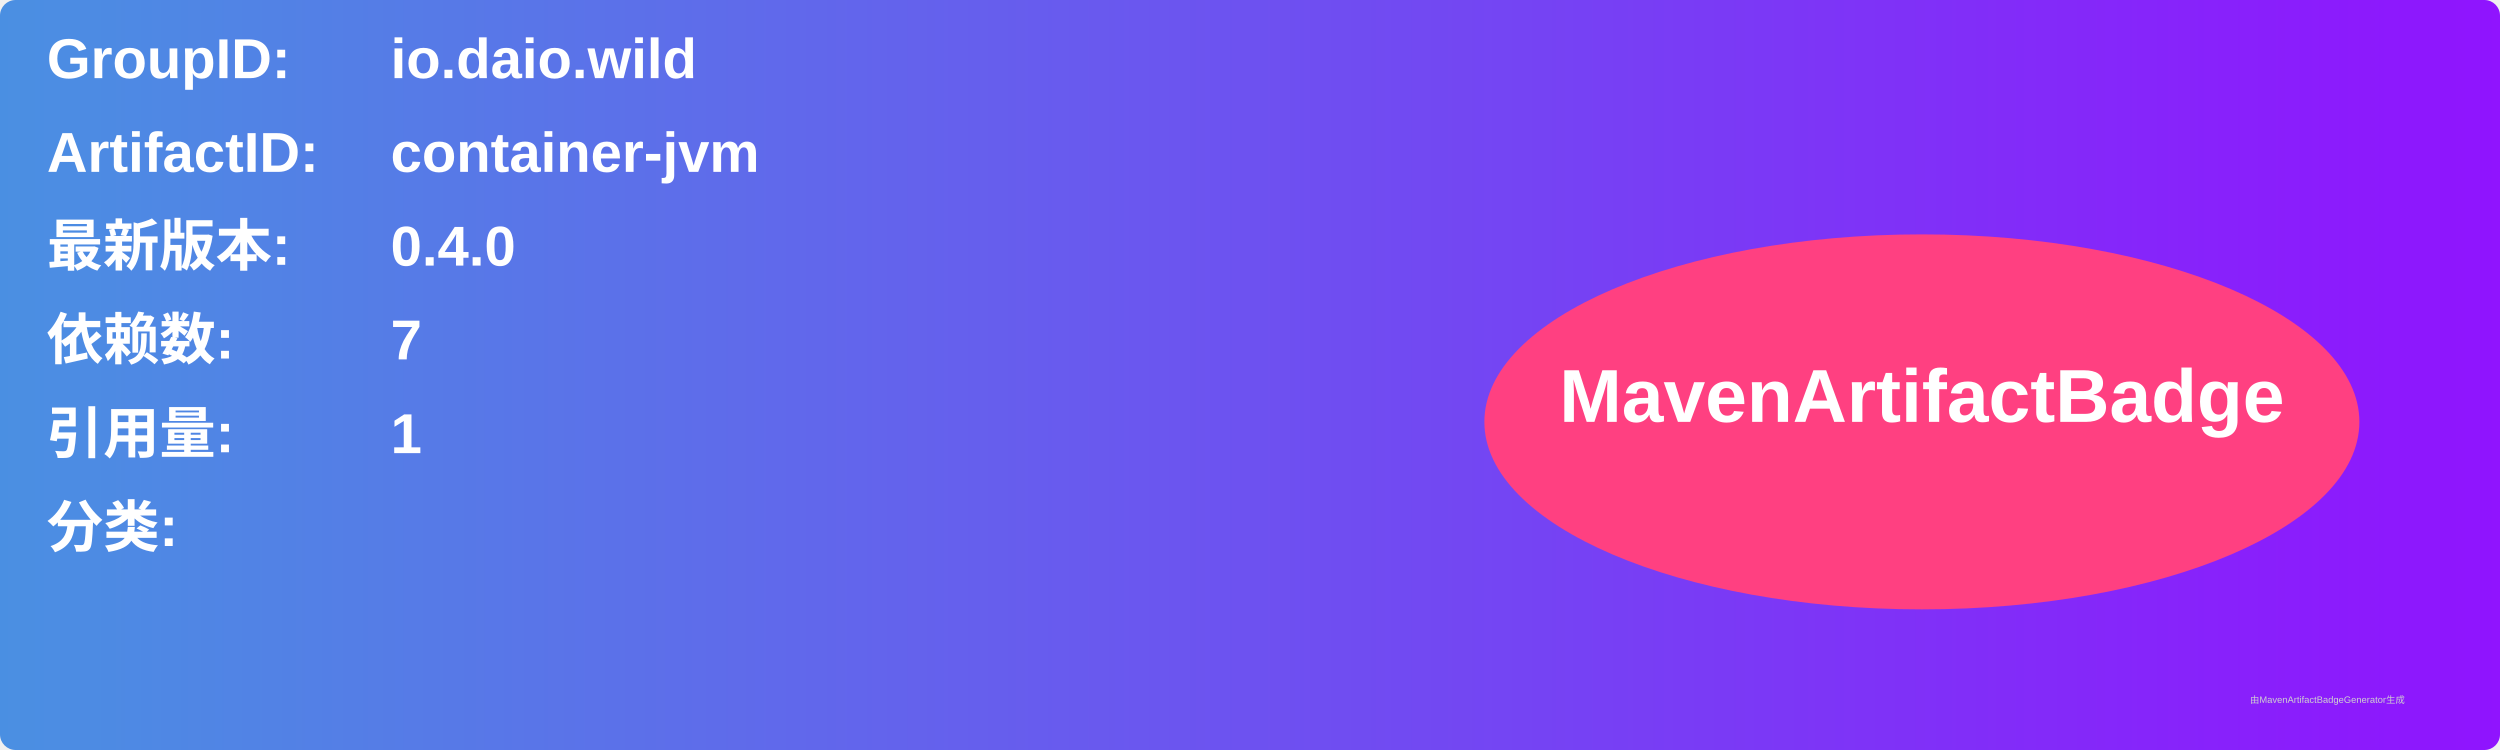
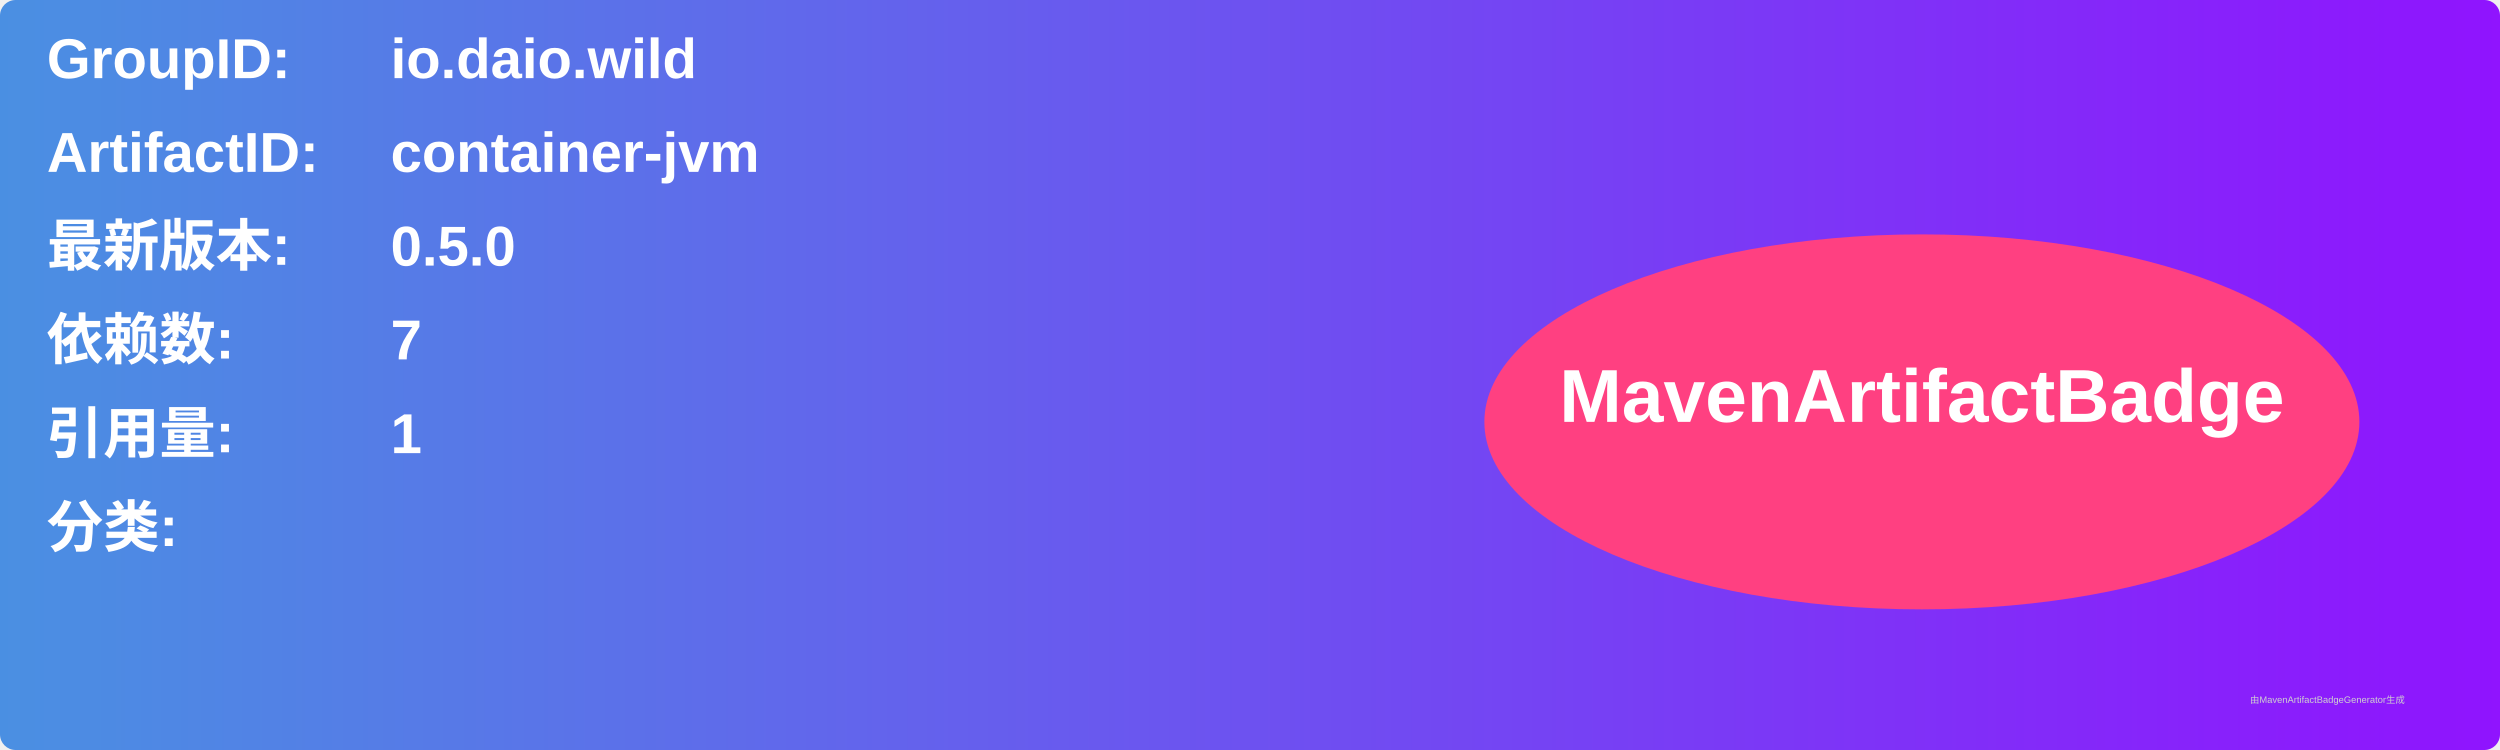
<svg xmlns="http://www.w3.org/2000/svg" width="800" height="240" viewBox="0 0 800 240">
  <linearGradient id="grad" x1="0%" y1="0%" x2="100%" y2="0%">
    <stop offset="0%" stop-color="#4a90e2" />
    <stop offset="100%" stop-color="#9013fe" />
  </linearGradient>
  <rect width="100%" height="100%" rx="5" ry="5" fill="url(#grad)" />
  <g transform="translate(15, 15)">
    <text x="0" y="10" font-family="Arial" font-size="18" fill="white" font-weight="bold" width="260">GroupID:</text>
    <text x="110" y="10" font-family="Arial" font-size="18" fill="white" font-weight="bold" width="460">io.daio.wild</text>
    <text x="0" y="40" font-family="Arial" font-size="18" fill="white" font-weight="bold" width="260">ArtifactID:</text>
    <text x="110" y="40" font-family="Arial" font-size="18" fill="white" font-weight="bold" width="460">container-jvm</text>
    <text x="0" y="70" font-family="Arial" font-size="18" fill="white" font-weight="bold">最新版本:</text>
    <text x="110" y="70" font-family="Arial" font-size="18" fill="white" font-weight="bold">
-       <tspan font-weight="bold">0.4.0</tspan>
+       <tspan font-weight="bold">0.5.0</tspan>
    </text>
    <text x="0" y="100" font-family="Arial" font-size="18" fill="white" font-weight="bold">依赖数: </text>
    <text x="110" y="100" font-family="Arial" font-size="18" fill="white">
      <tspan font-weight="bold">7</tspan>
    </text>
    <text x="0" y="130" font-family="Arial" font-size="18" fill="white" font-weight="bold">引用量: </text>
    <text x="110" y="130" font-family="Arial" font-size="18" fill="white">
      <tspan font-weight="bold">1</tspan>
    </text>
    <text x="0" y="160" font-family="Arial" font-size="18" fill="white" font-weight="bold">分类:</text>
    <text x="10" y="190" font-family="Arial" font-size="10" fill="white">
      <tspan font-weight="bold" />
    </text>
    <ellipse cx="600" cy="120" rx="140" ry="60" fill="#ff4081" />
    <text x="600" y="120" text-anchor="middle" font-family="Arial" font-size="24" fill="white" font-weight="bold">MavenArtifactBadge</text>
  </g>
  <text x="720" y="225" font-family="Arial" font-size="3" fill="#d0d0d0">由MavenArtifactBadgeGenerator生成</text>
</svg>
